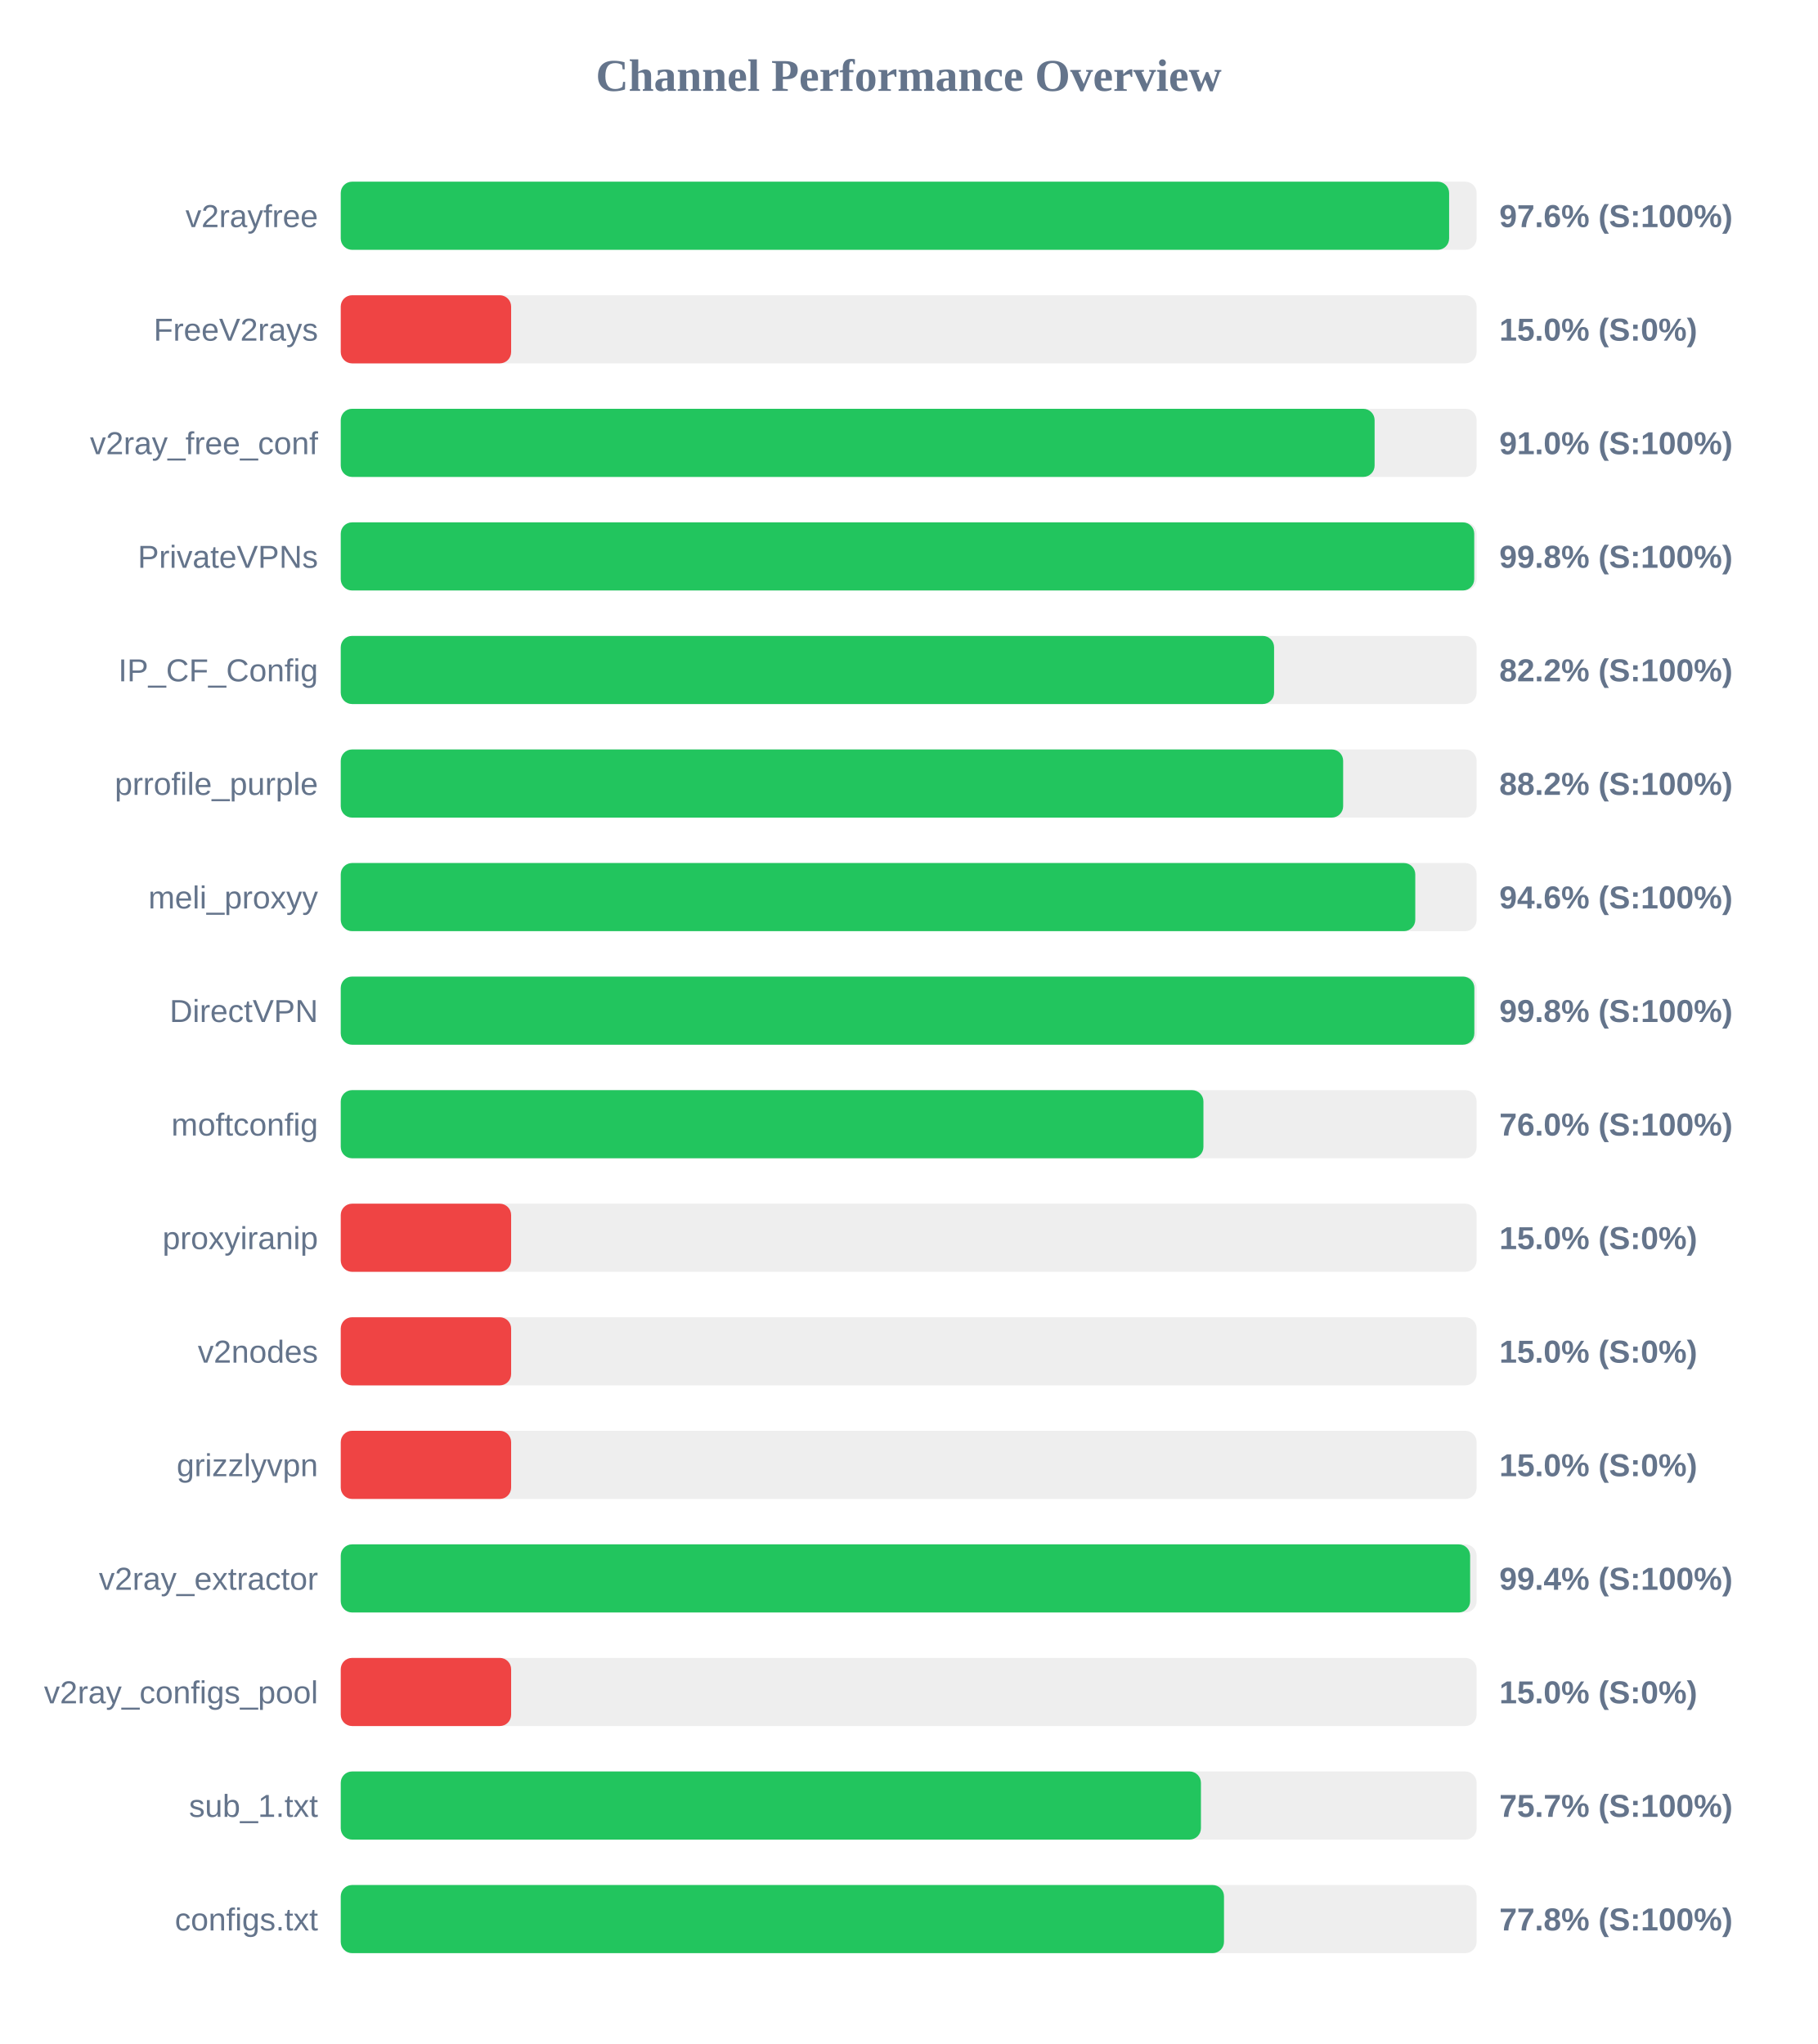
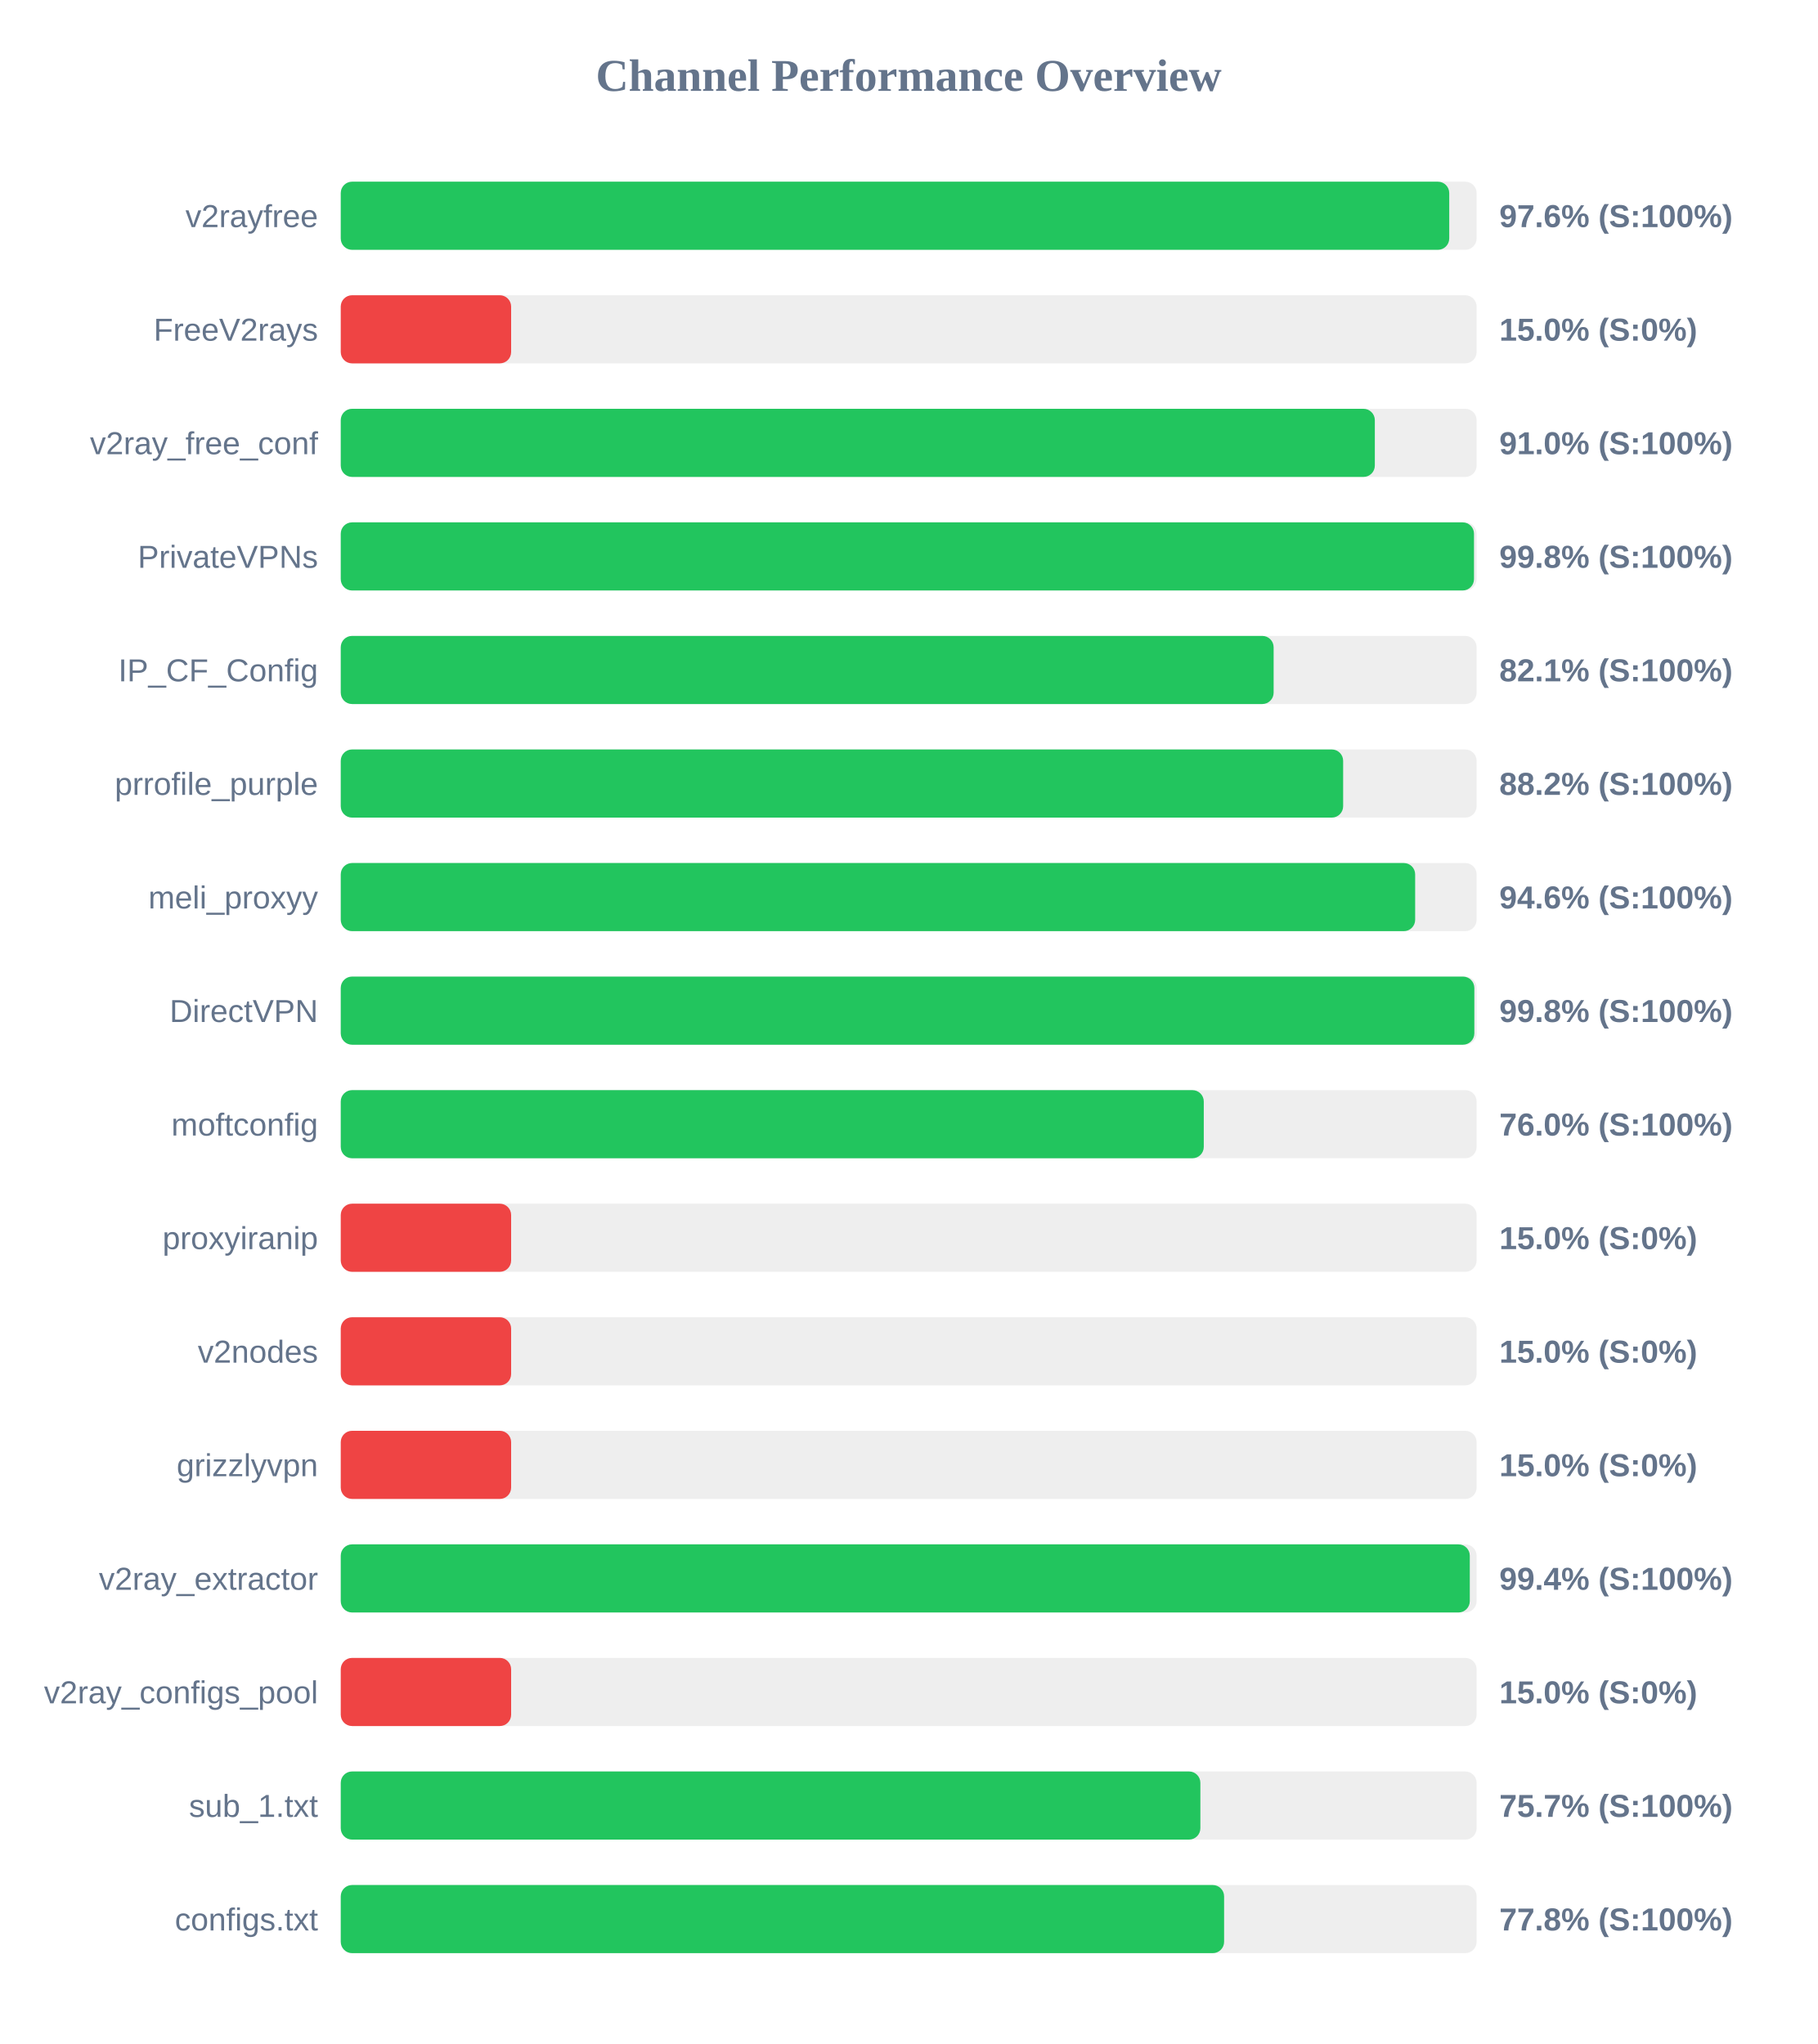
<svg xmlns="http://www.w3.org/2000/svg" width="800" height="900" version="1.1">
  <style>
        .row { font: 14px Arial; fill: #64748b; }
        .score { font: bold 14px Arial; fill: #64748b; }
    </style>
  <text x="400" y="40" text-anchor="middle" font-size="20px" font-weight="bold" fill="#64748b">Channel Performance Overview</text>
  <rect x="150" y="80" width="500" height="30" fill="#eee" rx="5" />
-   <rect x="150" y="80" width="487.9" height="30" fill="#22c55e" rx="5" />
+   <rect x="150" y="80" width="487.95" height="30" fill="#22c55e" rx="5" />
  <text x="140" y="100" text-anchor="end" class="row">v2rayfree</text>
  <text x="660" y="100" text-anchor="start" class="score">97.6% (S:100%)</text>
  <rect x="150" y="130" width="500" height="30" fill="#eee" rx="5" />
  <rect x="150" y="130" width="75.0" height="30" fill="#ef4444" rx="5" />
  <text x="140" y="150" text-anchor="end" class="row">FreeV2rays</text>
  <text x="660" y="150" text-anchor="start" class="score">15.0% (S:0%)</text>
  <rect x="150" y="180" width="500" height="30" fill="#eee" rx="5" />
-   <rect x="150" y="180" width="455.1" height="30" fill="#22c55e" rx="5" />
+   <rect x="150" y="180" width="455.2" height="30" fill="#22c55e" rx="5" />
  <text x="140" y="200" text-anchor="end" class="row">v2ray_free_conf</text>
  <text x="660" y="200" text-anchor="start" class="score">91.0% (S:100%)</text>
  <rect x="150" y="230" width="500" height="30" fill="#eee" rx="5" />
-   <rect x="150" y="230" width="498.95" height="30" fill="#22c55e" rx="5" />
+   <rect x="150" y="230" width="498.85" height="30" fill="#22c55e" rx="5" />
  <text x="140" y="250" text-anchor="end" class="row">PrivateVPNs</text>
  <text x="660" y="250" text-anchor="start" class="score">99.8% (S:100%)</text>
  <rect x="150" y="280" width="500" height="30" fill="#eee" rx="5" />
-   <rect x="150" y="280" width="410.85" height="30" fill="#22c55e" rx="5" />
+   <rect x="150" y="280" width="410.65" height="30" fill="#22c55e" rx="5" />
  <text x="140" y="300" text-anchor="end" class="row">IP_CF_Config</text>
-   <text x="660" y="300" text-anchor="start" class="score">82.2% (S:100%)</text>
+   <text x="660" y="300" text-anchor="start" class="score">82.1% (S:100%)</text>
  <rect x="150" y="330" width="500" height="30" fill="#eee" rx="5" />
  <rect x="150" y="330" width="441.25" height="30" fill="#22c55e" rx="5" />
  <text x="140" y="350" text-anchor="end" class="row">prrofile_purple</text>
  <text x="660" y="350" text-anchor="start" class="score">88.2% (S:100%)</text>
  <rect x="150" y="380" width="500" height="30" fill="#eee" rx="5" />
-   <rect x="150" y="380" width="473.0" height="30" fill="#22c55e" rx="5" />
+   <rect x="150" y="380" width="472.95" height="30" fill="#22c55e" rx="5" />
  <text x="140" y="400" text-anchor="end" class="row">meli_proxyy</text>
  <text x="660" y="400" text-anchor="start" class="score">94.6% (S:100%)</text>
  <rect x="150" y="430" width="500" height="30" fill="#eee" rx="5" />
  <rect x="150" y="430" width="499.0" height="30" fill="#22c55e" rx="5" />
  <text x="140" y="450" text-anchor="end" class="row">DirectVPN</text>
  <text x="660" y="450" text-anchor="start" class="score">99.8% (S:100%)</text>
  <rect x="150" y="480" width="500" height="30" fill="#eee" rx="5" />
-   <rect x="150" y="480" width="379.75" height="30" fill="#22c55e" rx="5" />
+   <rect x="150" y="480" width="379.9" height="30" fill="#22c55e" rx="5" />
  <text x="140" y="500" text-anchor="end" class="row">moftconfig</text>
  <text x="660" y="500" text-anchor="start" class="score">76.0% (S:100%)</text>
  <rect x="150" y="530" width="500" height="30" fill="#eee" rx="5" />
  <rect x="150" y="530" width="75.0" height="30" fill="#ef4444" rx="5" />
  <text x="140" y="550" text-anchor="end" class="row">proxyiranip</text>
  <text x="660" y="550" text-anchor="start" class="score">15.0% (S:0%)</text>
  <rect x="150" y="580" width="500" height="30" fill="#eee" rx="5" />
  <rect x="150" y="580" width="75.0" height="30" fill="#ef4444" rx="5" />
  <text x="140" y="600" text-anchor="end" class="row">v2nodes</text>
  <text x="660" y="600" text-anchor="start" class="score">15.0% (S:0%)</text>
  <rect x="150" y="630" width="500" height="30" fill="#eee" rx="5" />
  <rect x="150" y="630" width="75.0" height="30" fill="#ef4444" rx="5" />
  <text x="140" y="650" text-anchor="end" class="row">grizzlyvpn</text>
  <text x="660" y="650" text-anchor="start" class="score">15.0% (S:0%)</text>
  <rect x="150" y="680" width="500" height="30" fill="#eee" rx="5" />
-   <rect x="150" y="680" width="497.15" height="30" fill="#22c55e" rx="5" />
+   <rect x="150" y="680" width="497.0" height="30" fill="#22c55e" rx="5" />
  <text x="140" y="700" text-anchor="end" class="row">v2ray_extractor</text>
  <text x="660" y="700" text-anchor="start" class="score">99.4% (S:100%)</text>
  <rect x="150" y="730" width="500" height="30" fill="#eee" rx="5" />
  <rect x="150" y="730" width="75.0" height="30" fill="#ef4444" rx="5" />
  <text x="140" y="750" text-anchor="end" class="row">v2ray_configs_pool</text>
  <text x="660" y="750" text-anchor="start" class="score">15.0% (S:0%)</text>
  <rect x="150" y="780" width="500" height="30" fill="#eee" rx="5" />
-   <rect x="150" y="780" width="378.65" height="30" fill="#22c55e" rx="5" />
+   <rect x="150" y="780" width="378.4" height="30" fill="#22c55e" rx="5" />
  <text x="140" y="800" text-anchor="end" class="row">sub_1.txt</text>
  <text x="660" y="800" text-anchor="start" class="score">75.7% (S:100%)</text>
  <rect x="150" y="830" width="500" height="30" fill="#eee" rx="5" />
-   <rect x="150" y="830" width="388.8" height="30" fill="#22c55e" rx="5" />
+   <rect x="150" y="830" width="388.85" height="30" fill="#22c55e" rx="5" />
  <text x="140" y="850" text-anchor="end" class="row">configs.txt</text>
  <text x="660" y="850" text-anchor="start" class="score">77.8% (S:100%)</text>
</svg>
